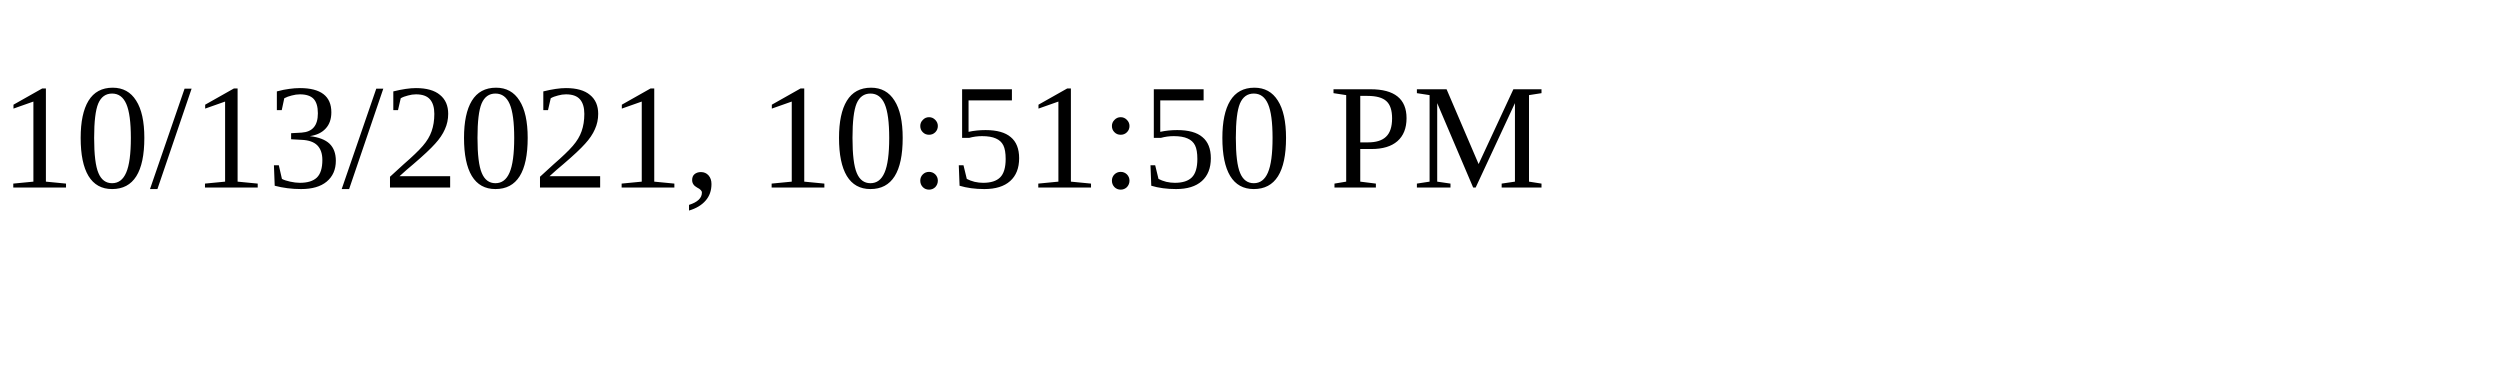
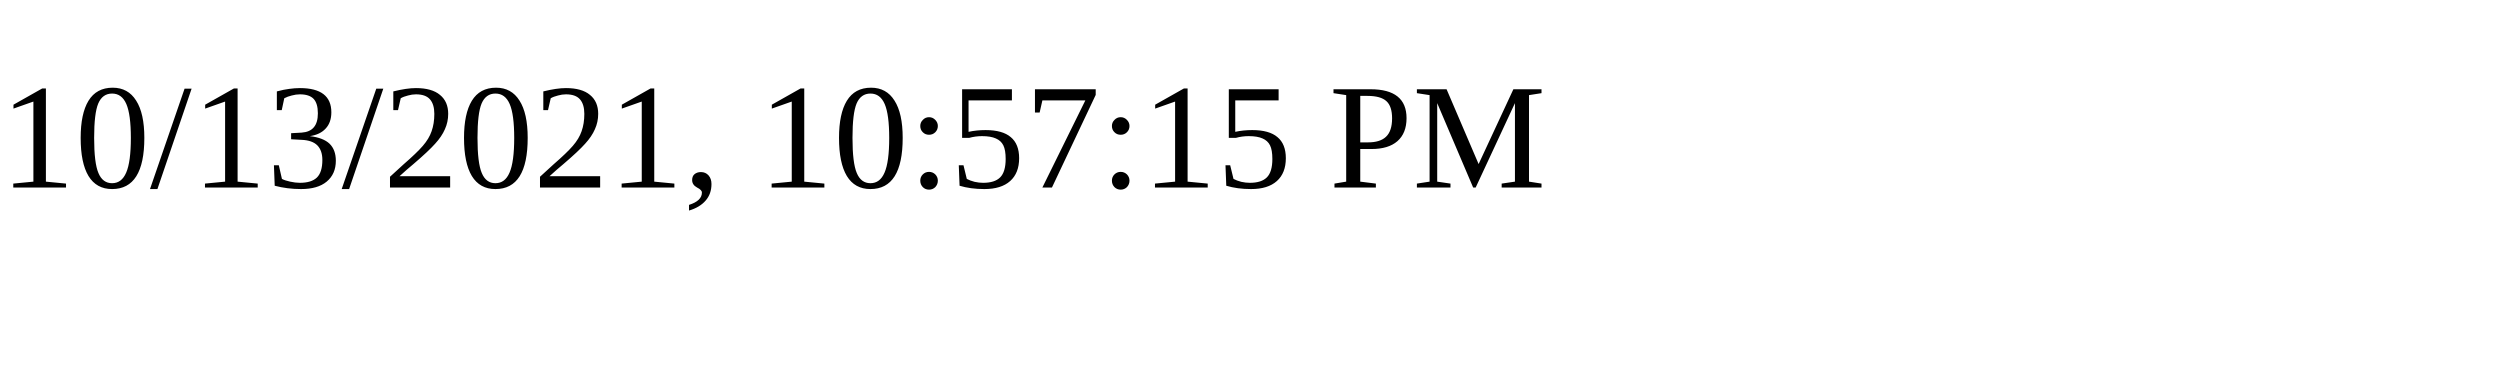
<svg xmlns="http://www.w3.org/2000/svg" height="30" width="200">
-   <text x="0" y="15">10/13/2021, 10:51:50 PM</text>
+   <text x="0" y="15">10/13/2021, 10:57:15 PM</text>
</svg>
